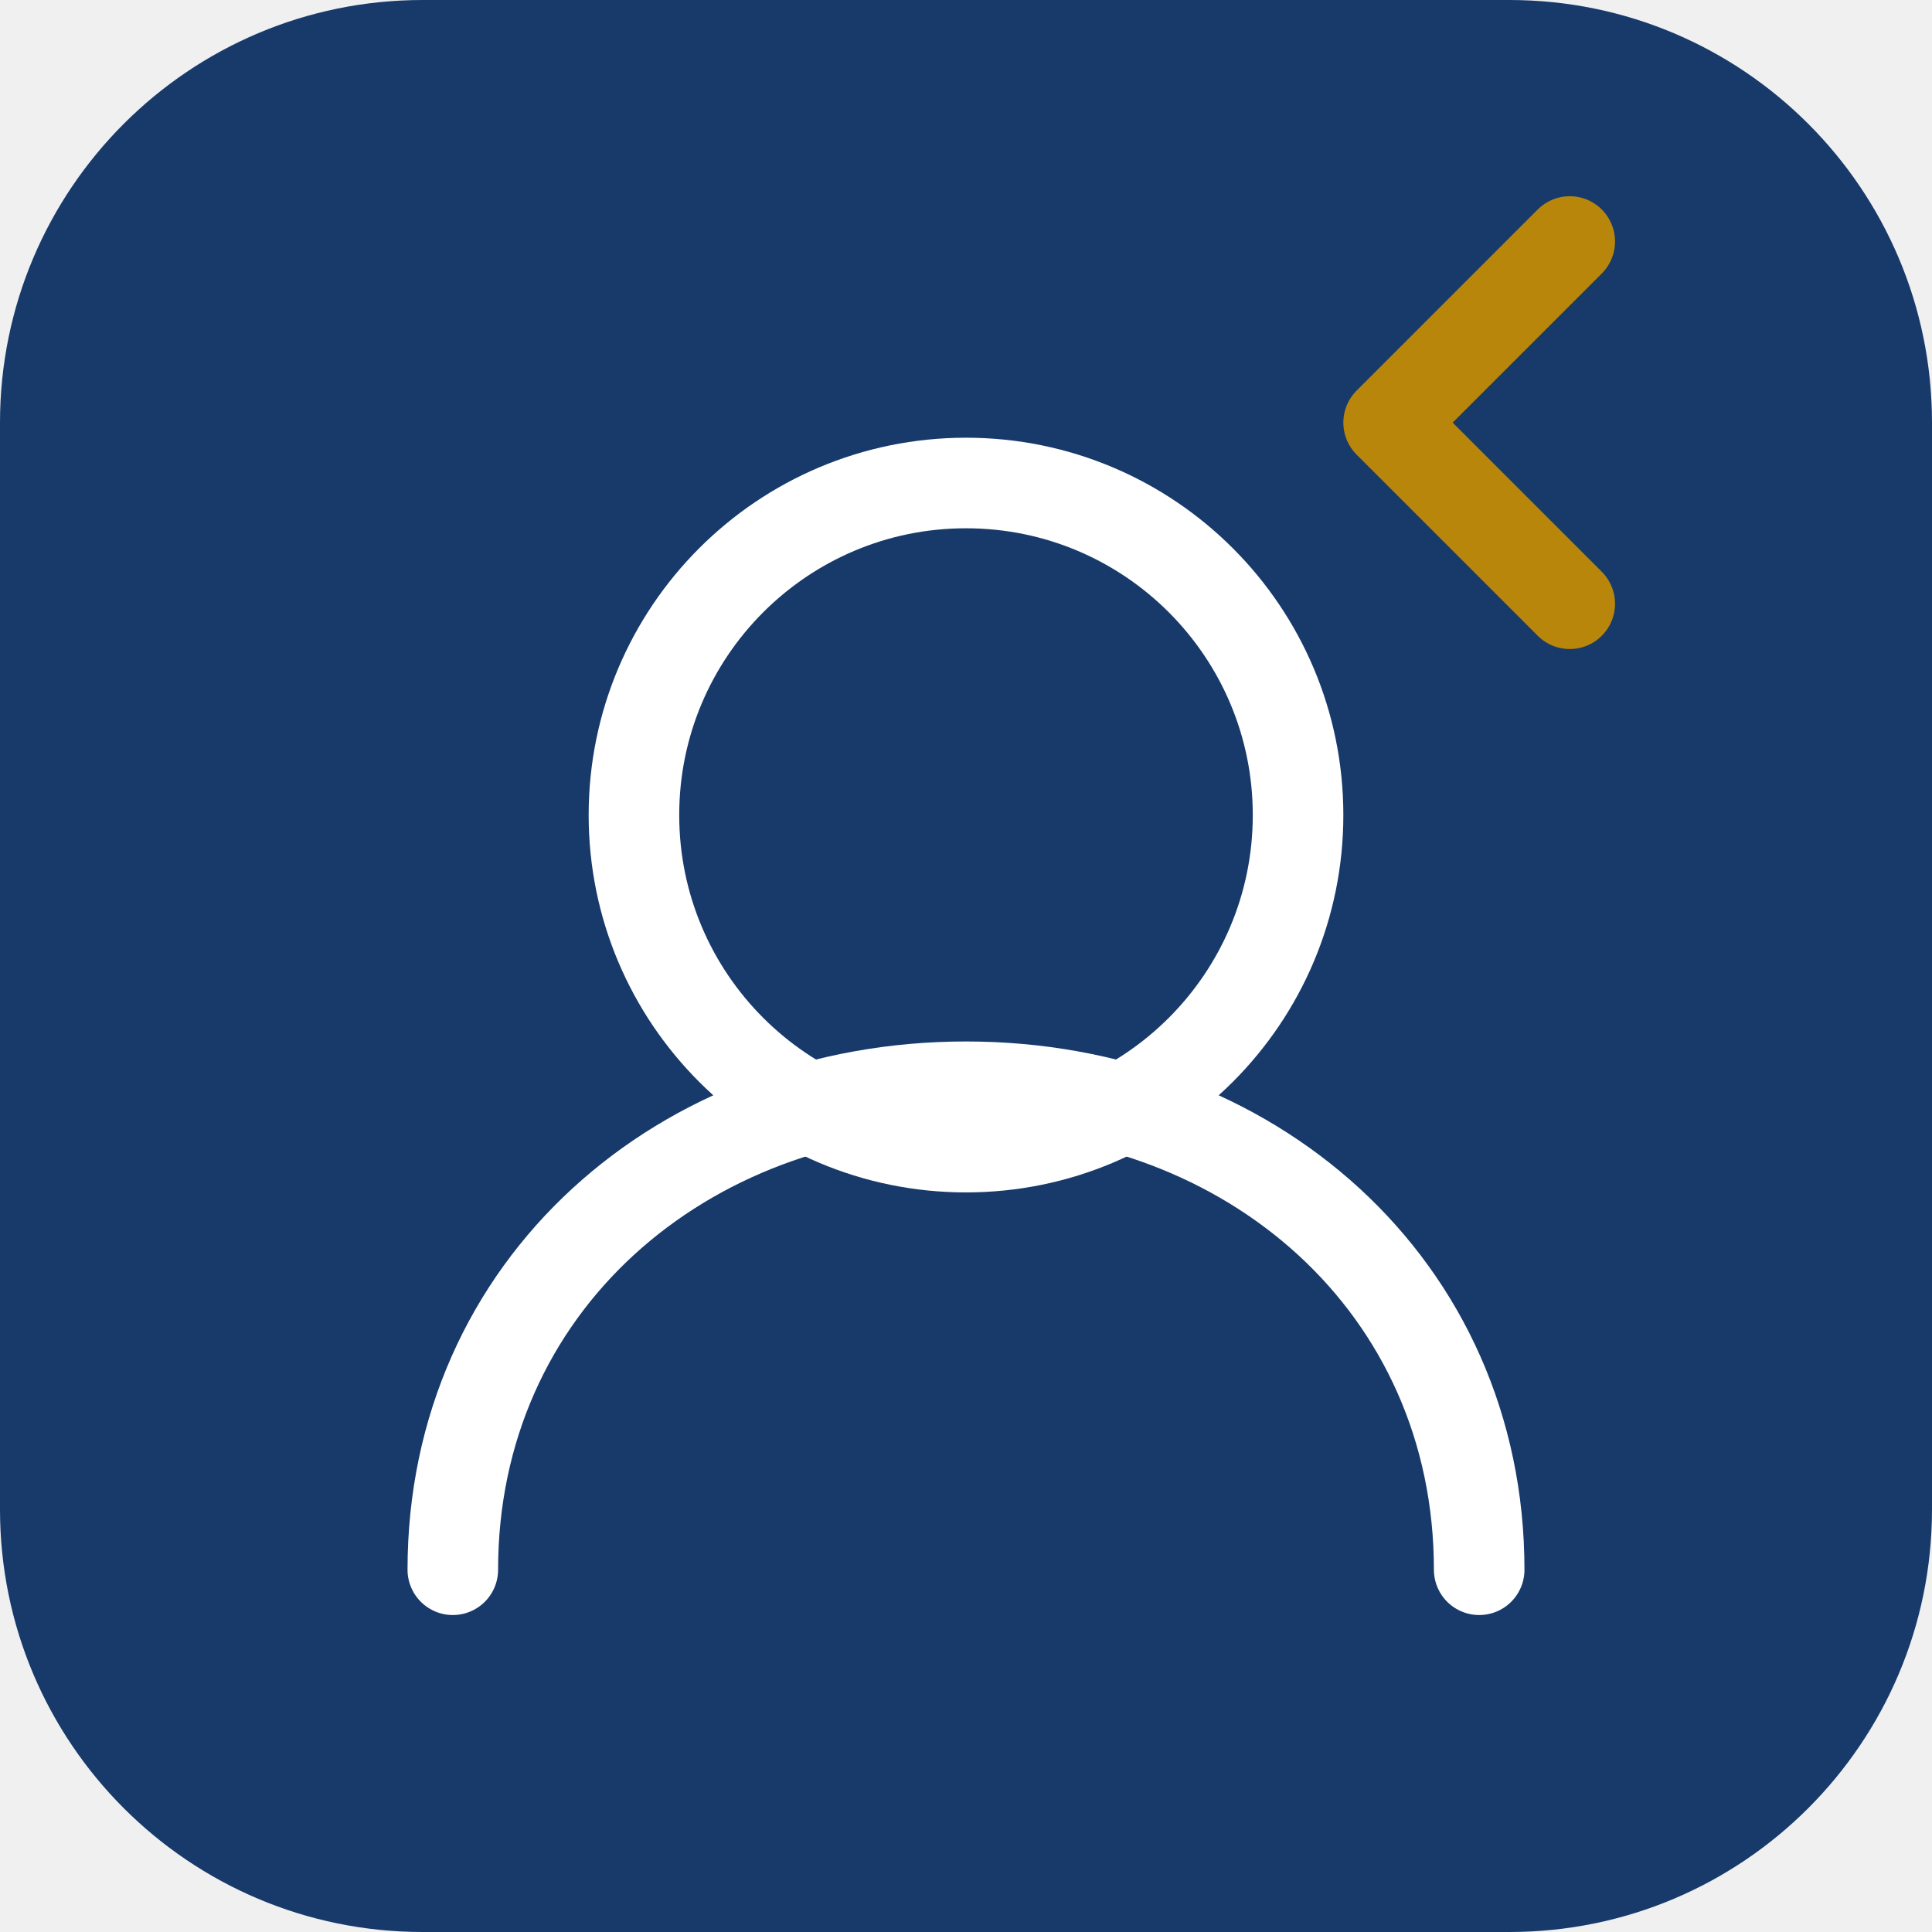
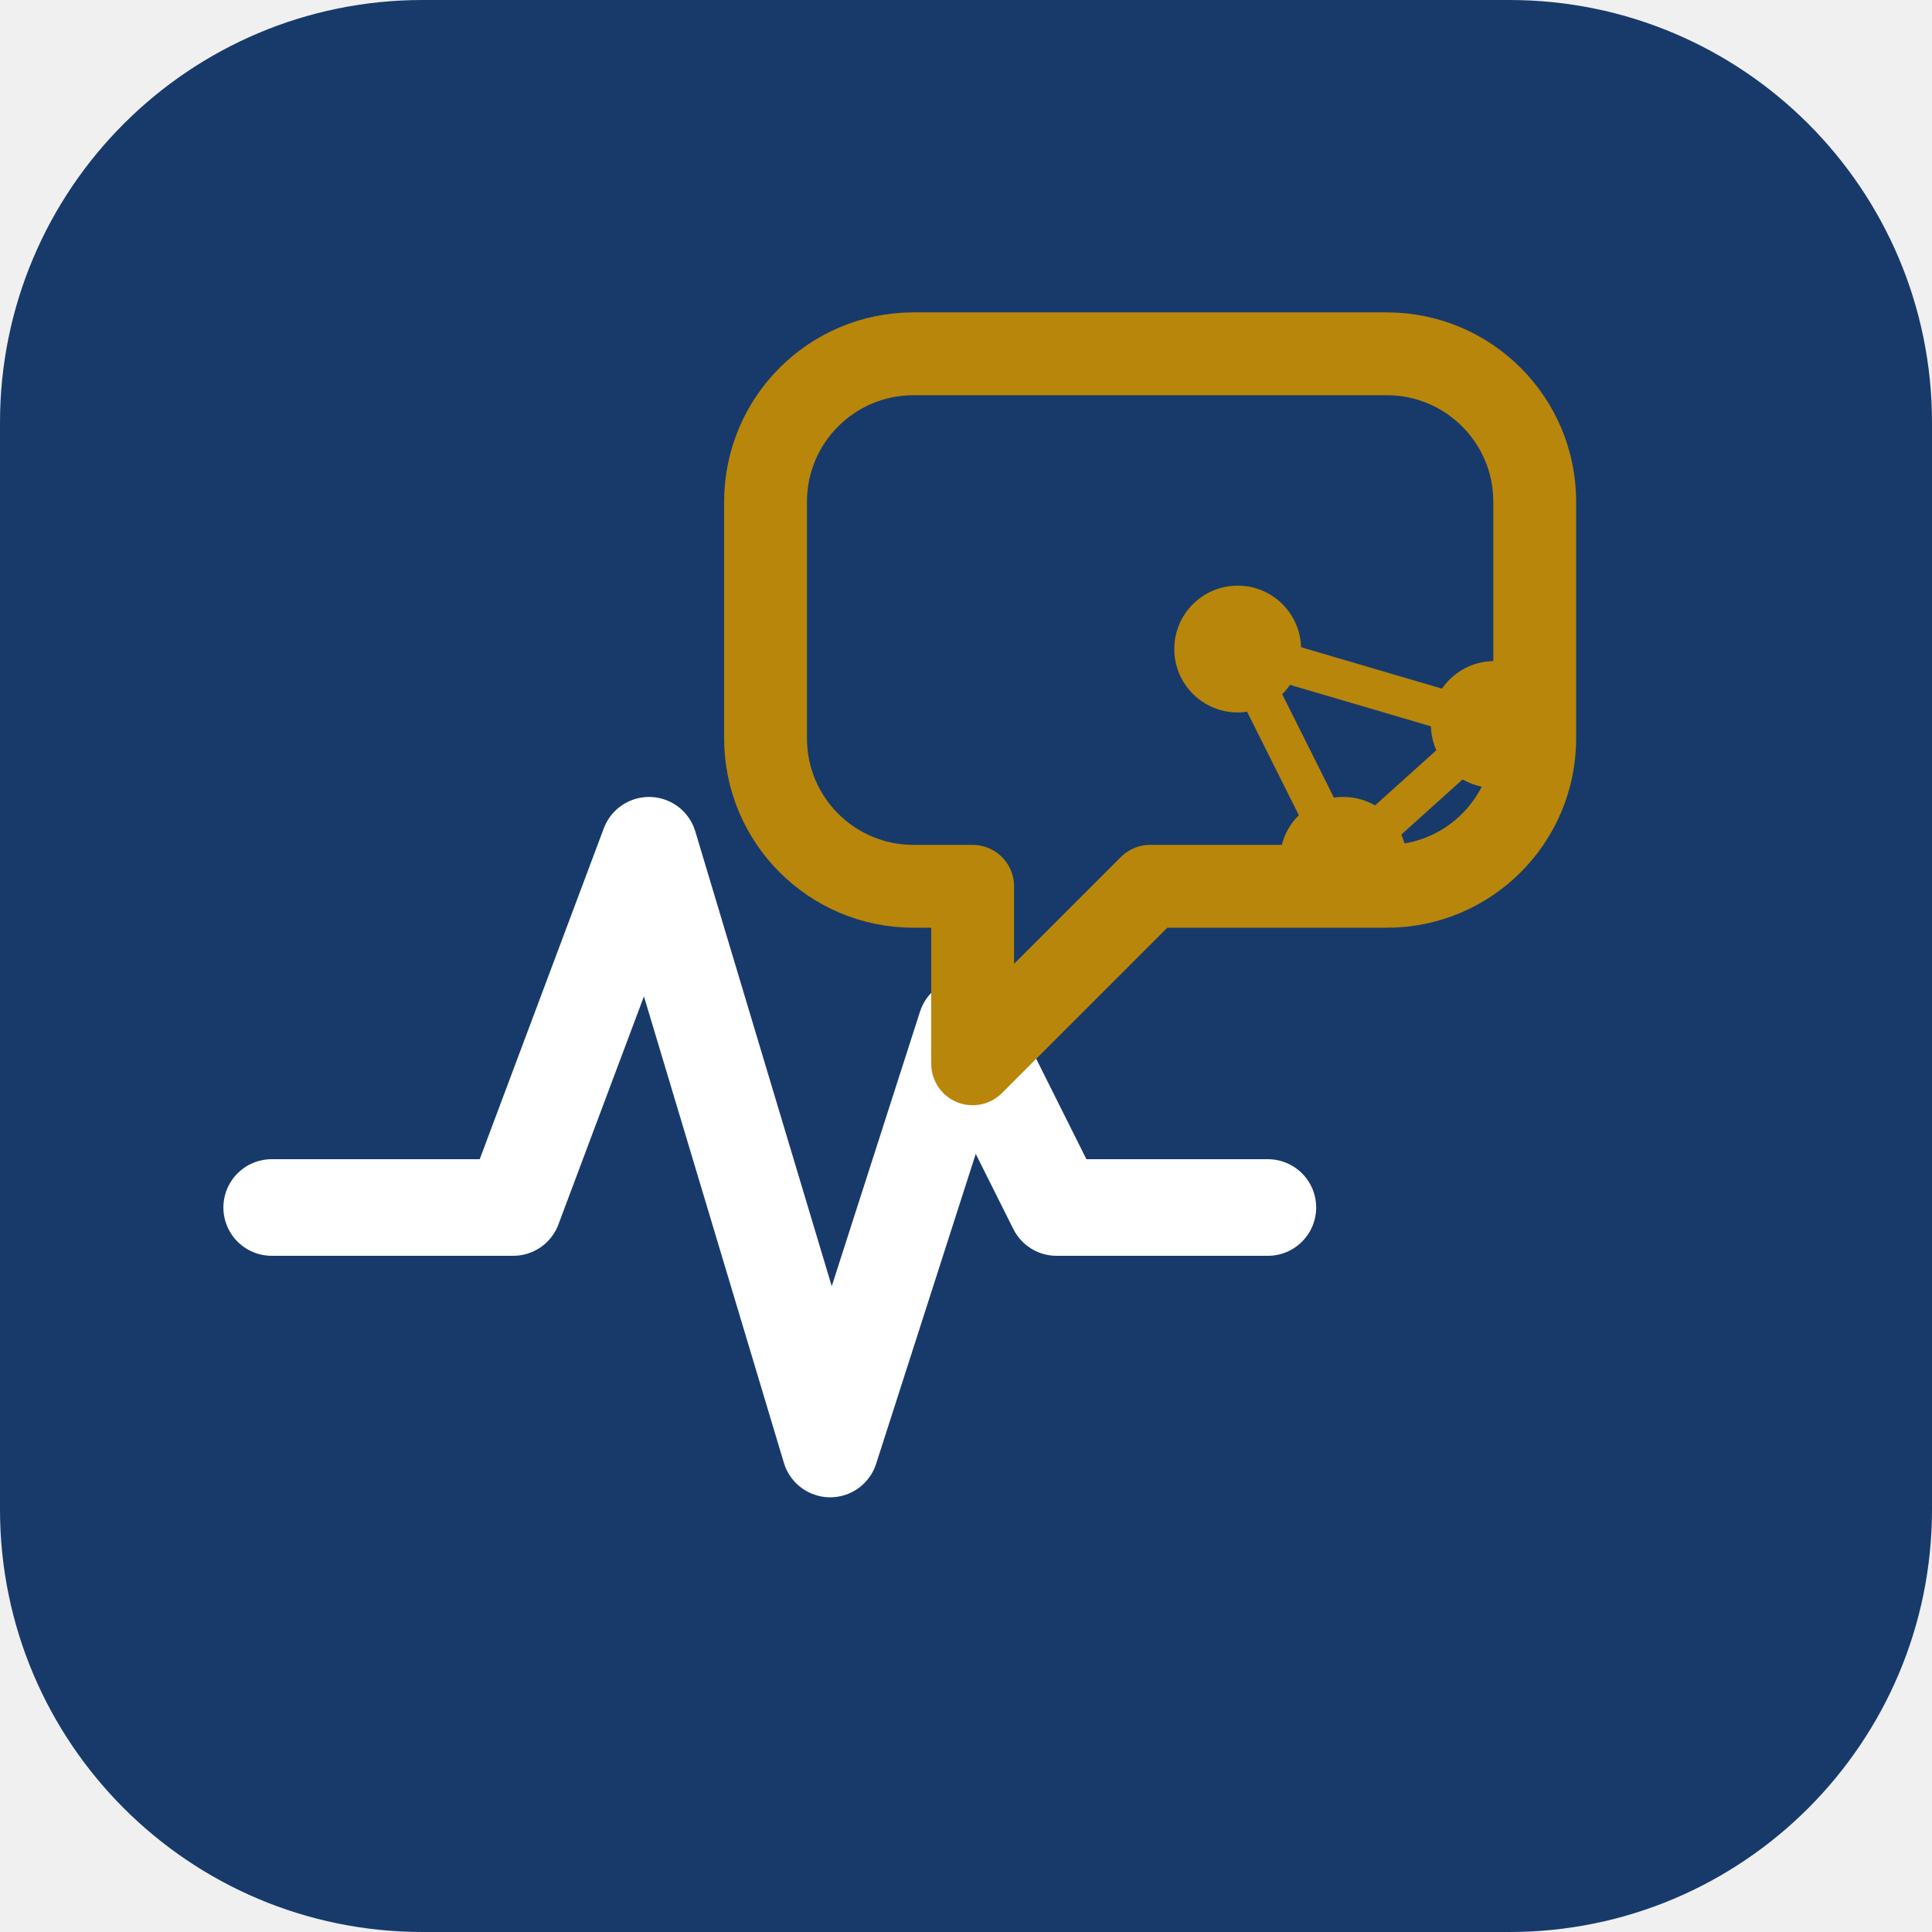
<svg xmlns="http://www.w3.org/2000/svg" viewBox="0 0 64 64">
  <rect width="64" height="64" rx="14" fill="#173a6b" />
-   <circle cx="32" cy="27" r="11" fill="none" stroke="#ffffff" stroke-width="3" />
-   <path d="M15 52c0-9.4 7.6-16 17-16s17 6.6 17 16" fill="none" stroke="#ffffff" stroke-width="3" stroke-linecap="round" />
-   <path d="M46 14l6 6M52 8l-6 6" stroke="#b8860b" stroke-width="3" stroke-linecap="round" />
+   <path d="M9 40h8l4.5-12 6 20 4.5-14 3 6h7" fill="none" stroke="#ffffff" stroke-width="3.2" stroke-linecap="round" stroke-linejoin="round" />
+   <path d="M42 14h11a5 5 0 0 1 5 5v8a5 5 0 0 1-5 5h-8l-6 6v-6h-2a5 5 0 0 1-5-5v-8a5 5 0 0 1 5-5z" fill="none" stroke="#b8860b" stroke-width="2.8" stroke-linejoin="round" transform="translate(-6 -2) scale(0.98)" />
+   <circle cx="41" cy="21.5" r="2.1" fill="#b8860b" />
+   <circle cx="49.5" cy="24" r="2.1" fill="#b8860b" />
+   <circle cx="44.5" cy="28.5" r="2.1" fill="#b8860b" />
+   <path d="M41 21.5 49.5 24M49.5 24l-5 4.5M44.5 28.5 41 21.5" stroke="#b8860b" stroke-width="1.3" />
</svg>
